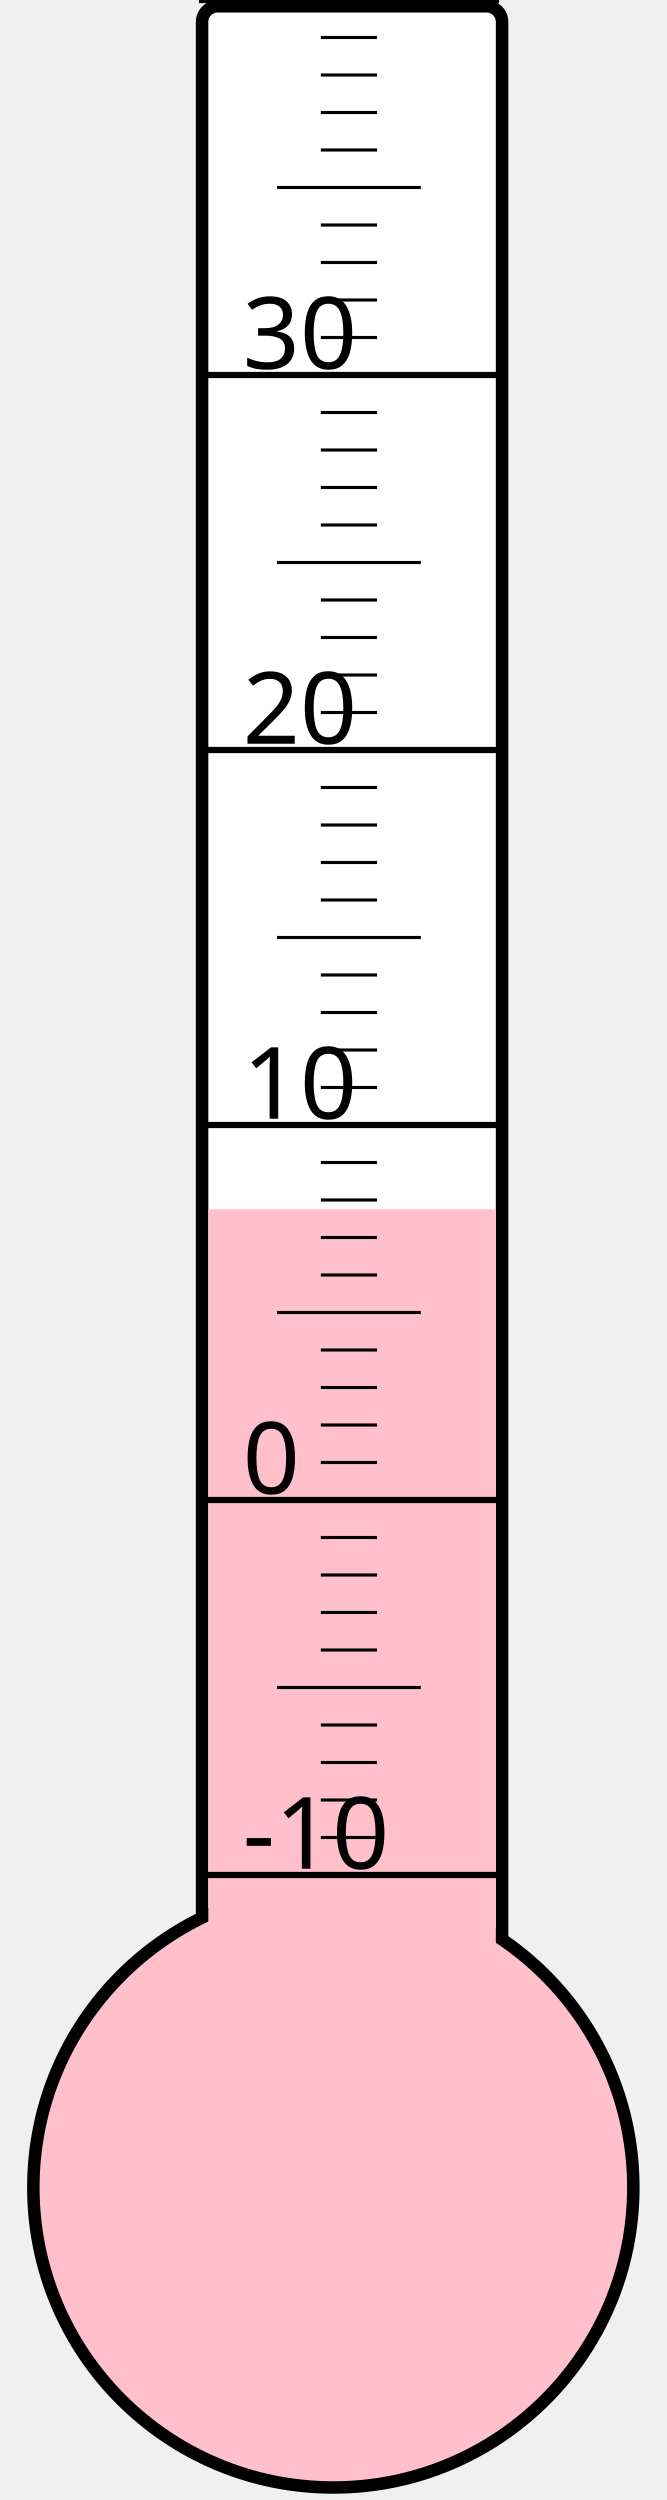
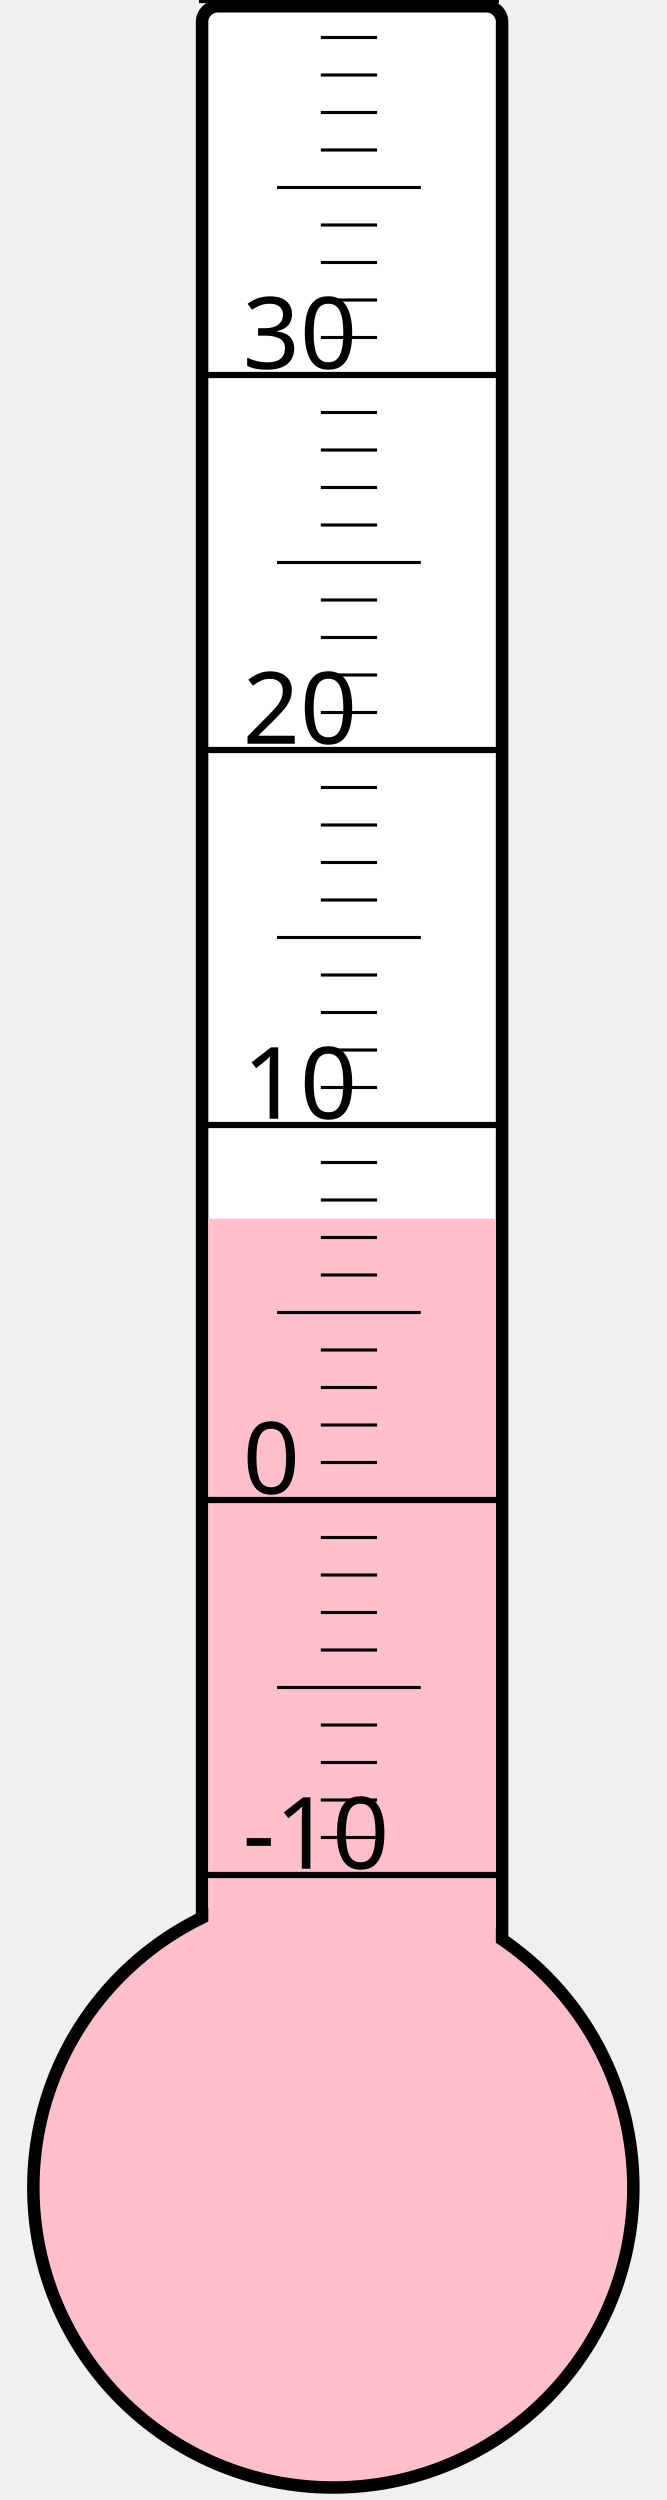
<svg xmlns="http://www.w3.org/2000/svg" width="40px" height="150px" viewBox="0 0 200 800">
  <rect width="200" height="800" x="0" y="0" style="fill: #ffffeb; fill-opacity: 0;" />
  <rect width="96" height="680" x="58" y="2" rx="5" ry="5" style="fill: white; fill-opacity: 1; stroke: black; stroke-width: 4;" />
  <circle cx="100" cy="700" r="96" style="fill: pink; stroke: black; stroke-width: 4;" />
-   <rect width="92" height="313.0" x="60" y="387.0" style="fill: pink; fill-opacity: 1; stroke-width: 0;" />
+   <rect width="92" height="310.0" x="60" y="390.0" style="fill: pink; fill-opacity: 1; stroke-width: 0;" />
  <text x="71" y="598" style="font-family: sans-serif; font-size: 24pt;">-10</text>
  <text x="71" y="478" style="font-family: sans-serif; font-size: 24pt;">0</text>
  <text x="71" y="358" style="font-family: sans-serif; font-size: 24pt;">10</text>
  <text x="71" y="238" style="font-family: sans-serif; font-size: 24pt;">20</text>
  <text x="71" y="118" style="font-family: sans-serif; font-size: 24pt;">30</text>
  <g style="stroke: black;">
    <line x1="57" y1="600" x2="153" y2="600" style="stroke-width: 2;" />
    <line x1="96" y1="588" x2="114" y2="588" style="stroke-width: 1;" />
    <line x1="96" y1="576" x2="114" y2="576" style="stroke-width: 1;" />
    <line x1="96" y1="564" x2="114" y2="564" style="stroke-width: 1;" />
    <line x1="96" y1="552" x2="114" y2="552" style="stroke-width: 1;" />
    <line x1="82" y1="540" x2="128" y2="540" style="stroke-width: 1;" />
    <line x1="96" y1="528" x2="114" y2="528" style="stroke-width: 1;" />
    <line x1="96" y1="516" x2="114" y2="516" style="stroke-width: 1;" />
    <line x1="96" y1="504" x2="114" y2="504" style="stroke-width: 1;" />
    <line x1="96" y1="492" x2="114" y2="492" style="stroke-width: 1;" />
    <line x1="57" y1="480" x2="153" y2="480" style="stroke-width: 2;" />
    <line x1="96" y1="468" x2="114" y2="468" style="stroke-width: 1;" />
    <line x1="96" y1="456" x2="114" y2="456" style="stroke-width: 1;" />
    <line x1="96" y1="444" x2="114" y2="444" style="stroke-width: 1;" />
    <line x1="96" y1="432" x2="114" y2="432" style="stroke-width: 1;" />
    <line x1="82" y1="420" x2="128" y2="420" style="stroke-width: 1;" />
    <line x1="96" y1="408" x2="114" y2="408" style="stroke-width: 1;" />
    <line x1="96" y1="396" x2="114" y2="396" style="stroke-width: 1;" />
    <line x1="96" y1="384" x2="114" y2="384" style="stroke-width: 1;" />
    <line x1="96" y1="372" x2="114" y2="372" style="stroke-width: 1;" />
    <line x1="57" y1="360" x2="153" y2="360" style="stroke-width: 2;" />
    <line x1="96" y1="348" x2="114" y2="348" style="stroke-width: 1;" />
    <line x1="96" y1="336" x2="114" y2="336" style="stroke-width: 1;" />
    <line x1="96" y1="324" x2="114" y2="324" style="stroke-width: 1;" />
    <line x1="96" y1="312" x2="114" y2="312" style="stroke-width: 1;" />
    <line x1="82" y1="300" x2="128" y2="300" style="stroke-width: 1;" />
    <line x1="96" y1="288" x2="114" y2="288" style="stroke-width: 1;" />
    <line x1="96" y1="276" x2="114" y2="276" style="stroke-width: 1;" />
    <line x1="96" y1="264" x2="114" y2="264" style="stroke-width: 1;" />
    <line x1="96" y1="252" x2="114" y2="252" style="stroke-width: 1;" />
    <line x1="57" y1="240" x2="153" y2="240" style="stroke-width: 2;" />
    <line x1="96" y1="228" x2="114" y2="228" style="stroke-width: 1;" />
    <line x1="96" y1="216" x2="114" y2="216" style="stroke-width: 1;" />
    <line x1="96" y1="204" x2="114" y2="204" style="stroke-width: 1;" />
    <line x1="96" y1="192" x2="114" y2="192" style="stroke-width: 1;" />
    <line x1="82" y1="180" x2="128" y2="180" style="stroke-width: 1;" />
    <line x1="96" y1="168" x2="114" y2="168" style="stroke-width: 1;" />
    <line x1="96" y1="156" x2="114" y2="156" style="stroke-width: 1;" />
    <line x1="96" y1="144" x2="114" y2="144" style="stroke-width: 1;" />
    <line x1="96" y1="132" x2="114" y2="132" style="stroke-width: 1;" />
    <line x1="57" y1="120" x2="153" y2="120" style="stroke-width: 2;" />
    <line x1="96" y1="108" x2="114" y2="108" style="stroke-width: 1;" />
    <line x1="96" y1="96" x2="114" y2="96" style="stroke-width: 1;" />
    <line x1="96" y1="84" x2="114" y2="84" style="stroke-width: 1;" />
    <line x1="96" y1="72" x2="114" y2="72" style="stroke-width: 1;" />
    <line x1="82" y1="60" x2="128" y2="60" style="stroke-width: 1;" />
    <line x1="96" y1="48" x2="114" y2="48" style="stroke-width: 1;" />
    <line x1="96" y1="36" x2="114" y2="36" style="stroke-width: 1;" />
    <line x1="96" y1="24" x2="114" y2="24" style="stroke-width: 1;" />
    <line x1="96" y1="12" x2="114" y2="12" style="stroke-width: 1;" />
    <line x1="57" y1="0" x2="153" y2="0" style="stroke-width: 2;" />
  </g>
</svg>
